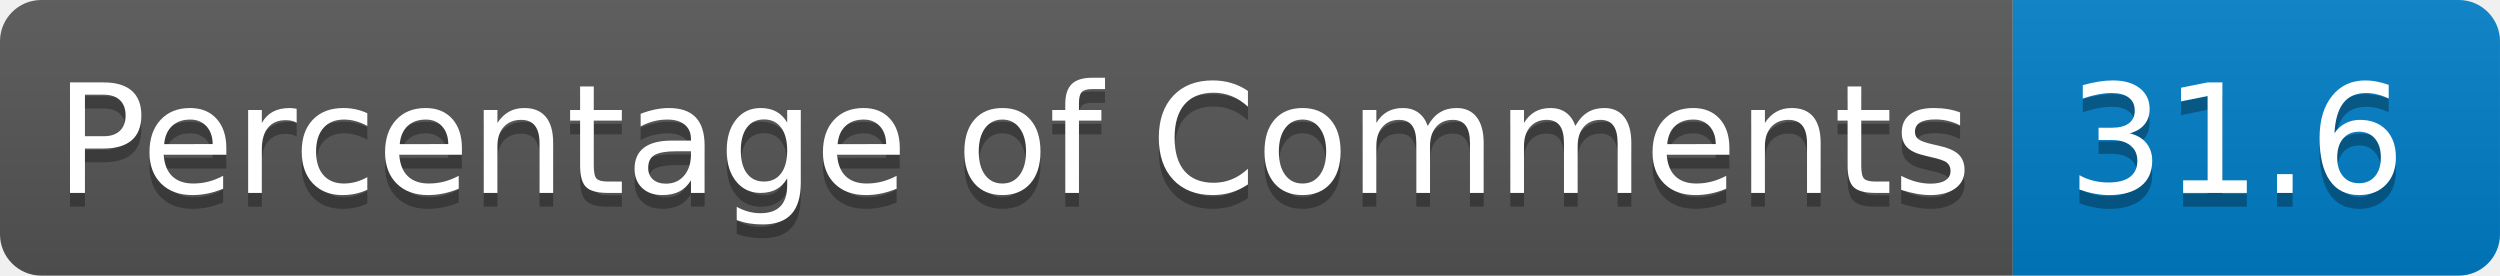
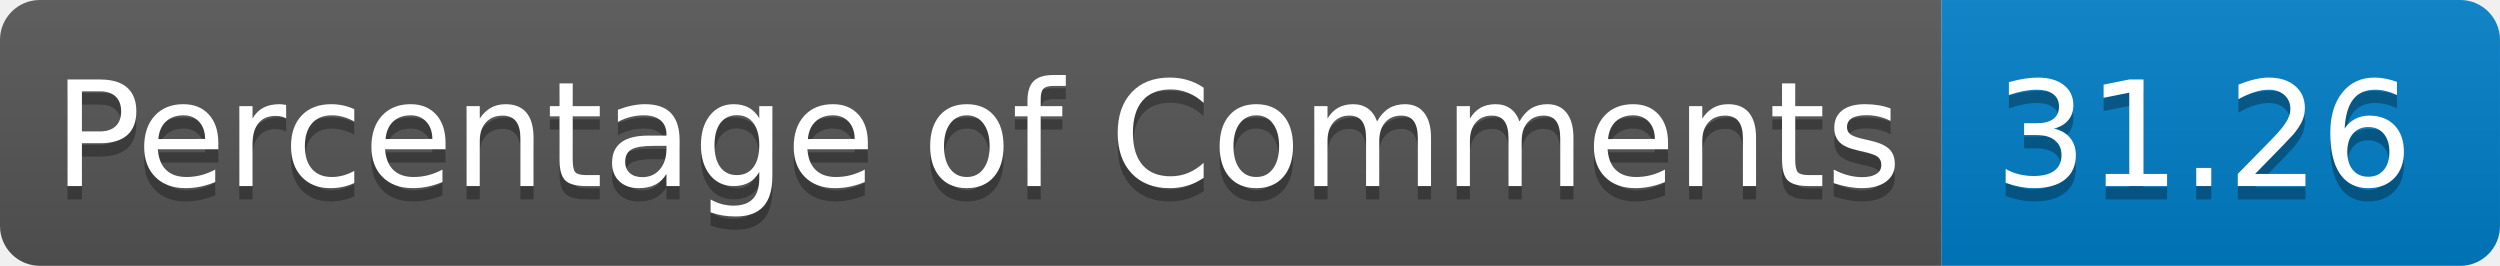
- <svg xmlns="http://www.w3.org/2000/svg" width="181.422" height="20" role="img" aria-label="languages: 5">
+ <svg xmlns="http://www.w3.org/2000/svg" width="188.096" height="20" role="img" aria-label="languages: 5">
  <linearGradient id="s" x2="0" y2="100%">
    <stop offset="0" stop-color="#bbb" stop-opacity=".1" />
    <stop offset="1" stop-opacity=".1" />
  </linearGradient>
  <clipPath id="r">
-     <rect width="181.422" height="20" rx="3" fill="#fff" />
+     <rect width="188.096" height="20" rx="3" fill="#fff" />
  </clipPath>
  <g clip-path="url(#r)">
    <rect width="146.066" height="20" fill="#555" />
-     <rect x="146.066" width="35.355" height="20" fill="#007ec6" />
-     <rect width="181.422" height="20" fill="url(#s)" />
+     <rect x="146.066" width="42.029" height="20" fill="#007ec6" />
+     <rect width="188.096" height="20" fill="url(#s)" />
  </g>
  <g fill="#FFF" text-anchor="center" font-family="Verdana,Geneva,DejaVu Sans,sans-serif" text-rendering="geometricPrecision" font-size="110">
    <text aria-hidden="true" x="40" y="150" fill="#010101" fill-opacity=".3" transform="scale(.1)" textLength="1360.664">Percentage of Comments</text>
    <text x="40" y="140" transform="scale(.1)" fill="#FFF" textLength="1360.664">Percentage of Comments</text>
-     <text aria-hidden="true" x="1500.664" y="150" fill="#010101" fill-opacity=".3" transform="scale(.1)" textLength="233.555">31.6</text>
-     <text x="1500.664" y="140" transform="scale(.1)" fill="#FFF" textLength="233.555">31.6</text>
+     <text aria-hidden="true" x="1500.664" y="150" fill="#010101" fill-opacity=".3" transform="scale(.1)" textLength="300.293">31.26</text>
+     <text x="1500.664" y="140" transform="scale(.1)" fill="#FFF" textLength="300.293">31.26</text>
  </g>
</svg>
